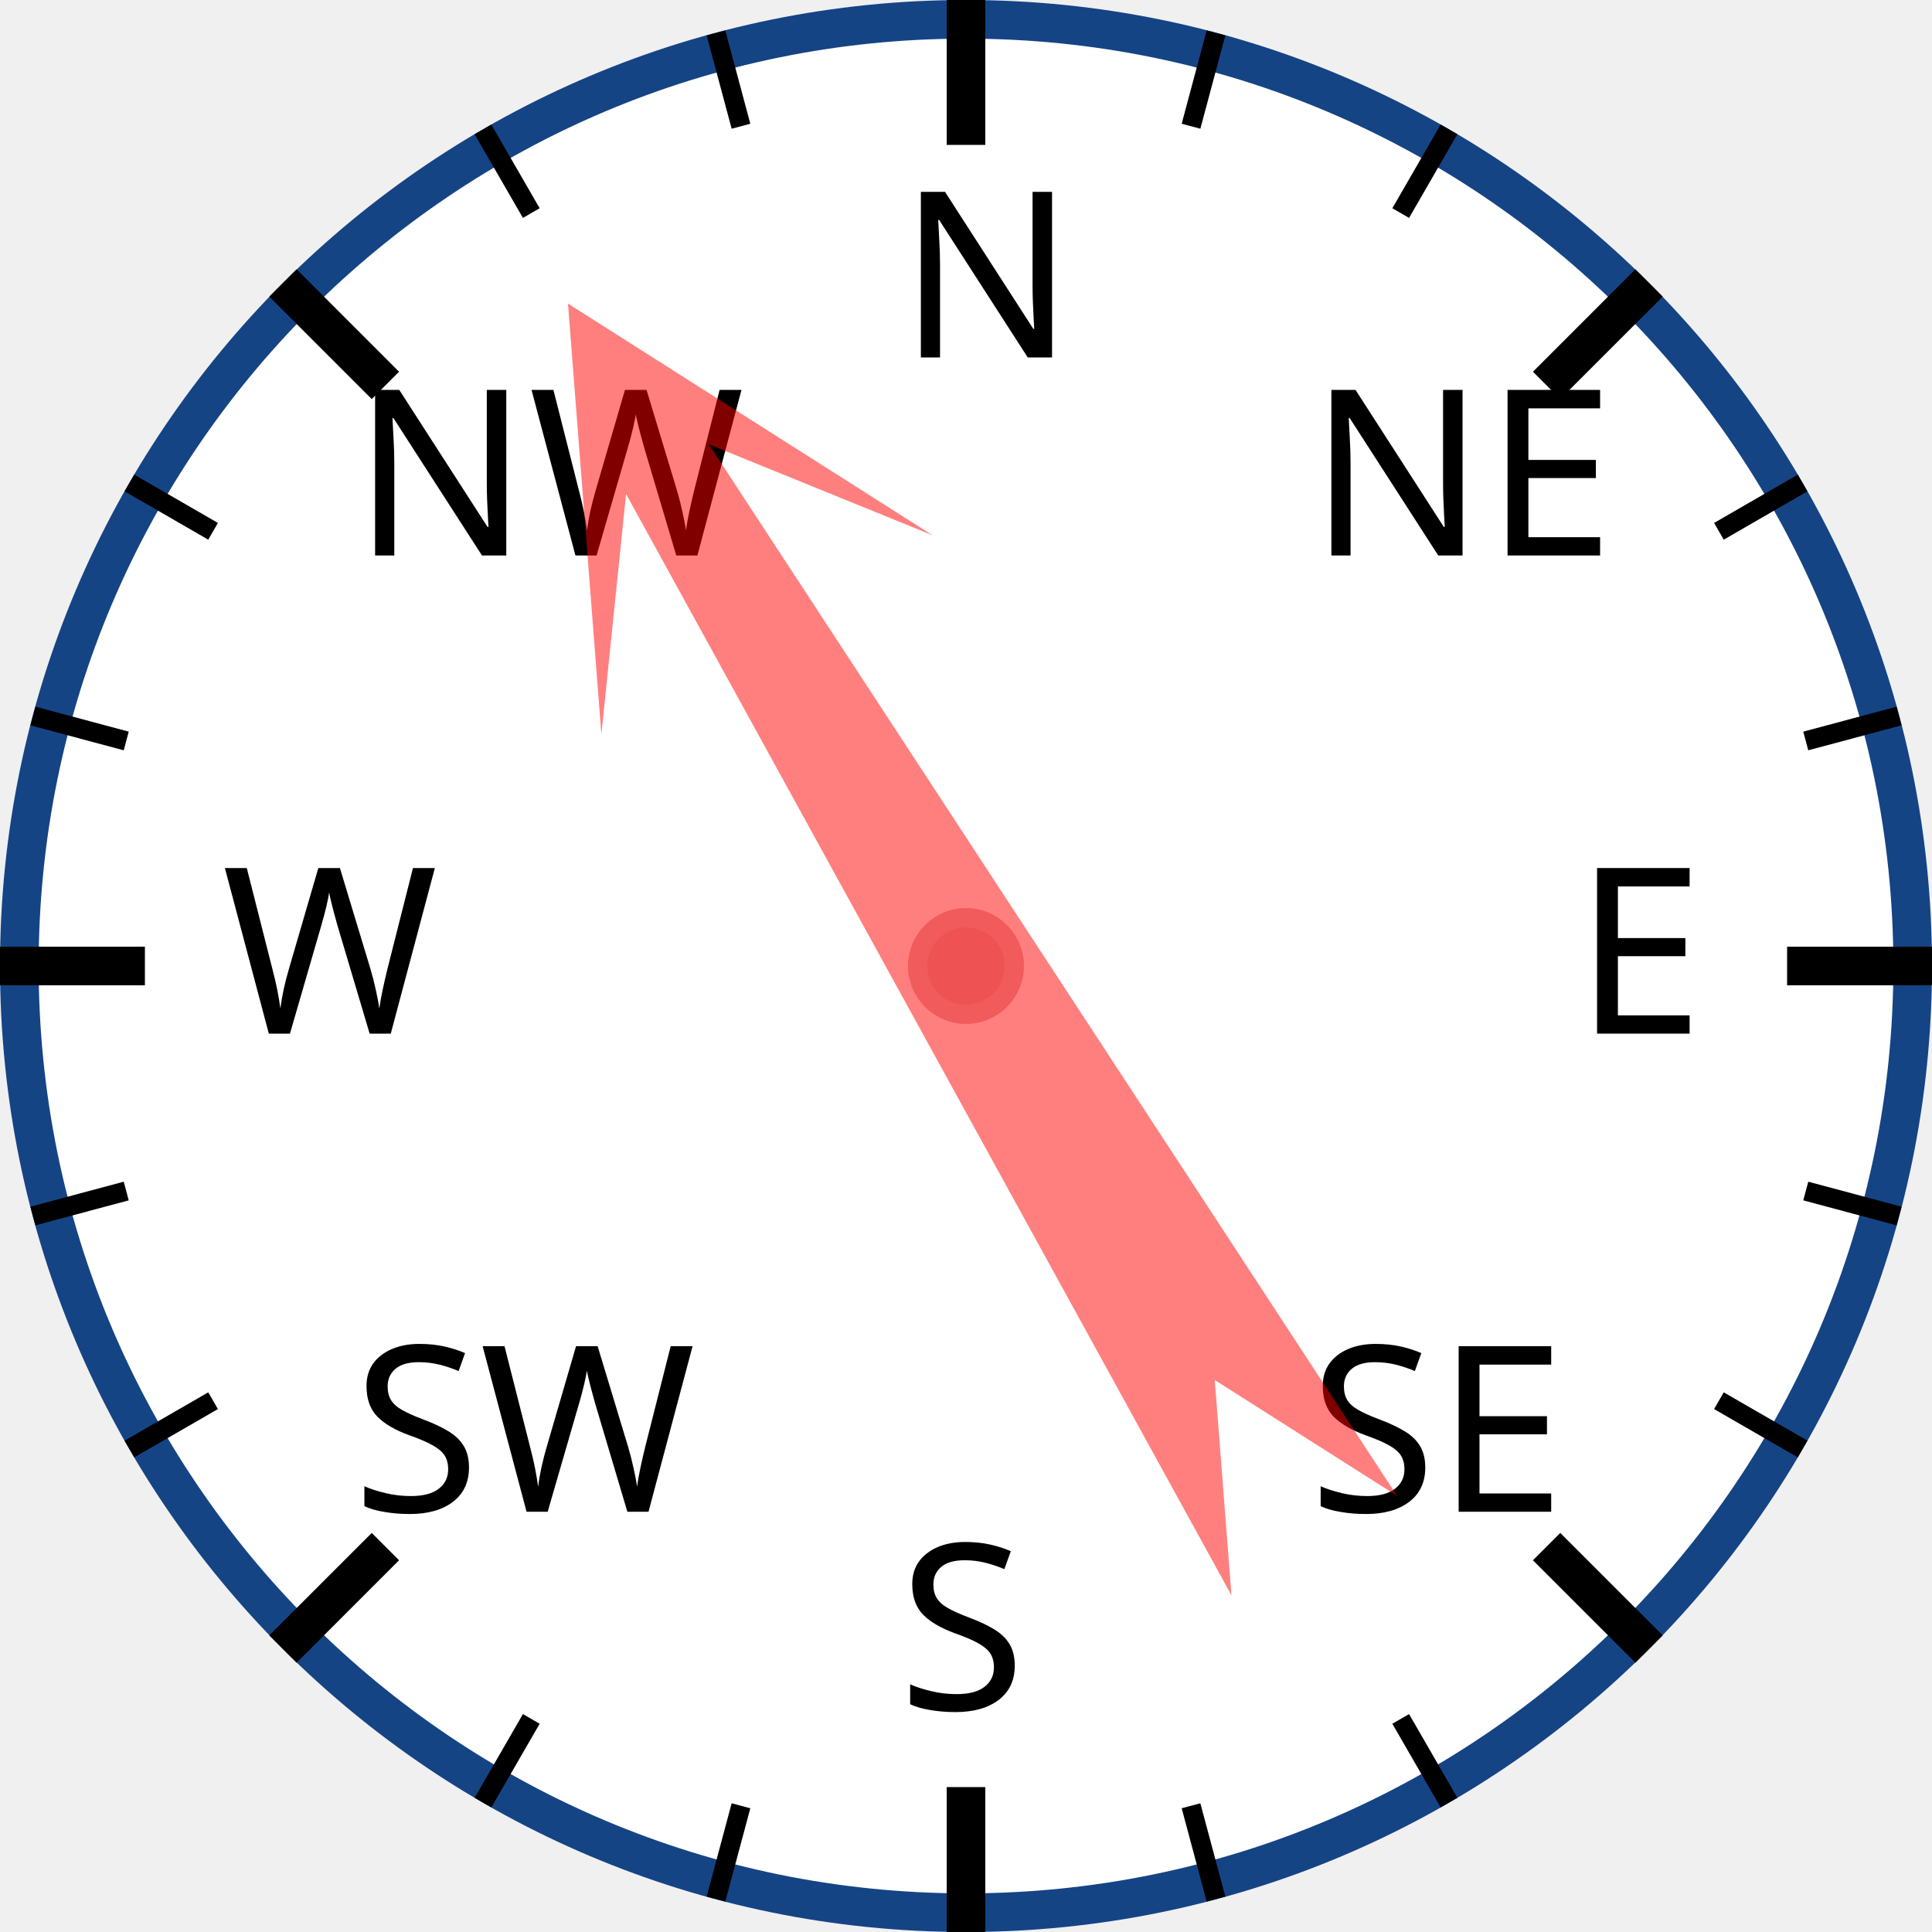
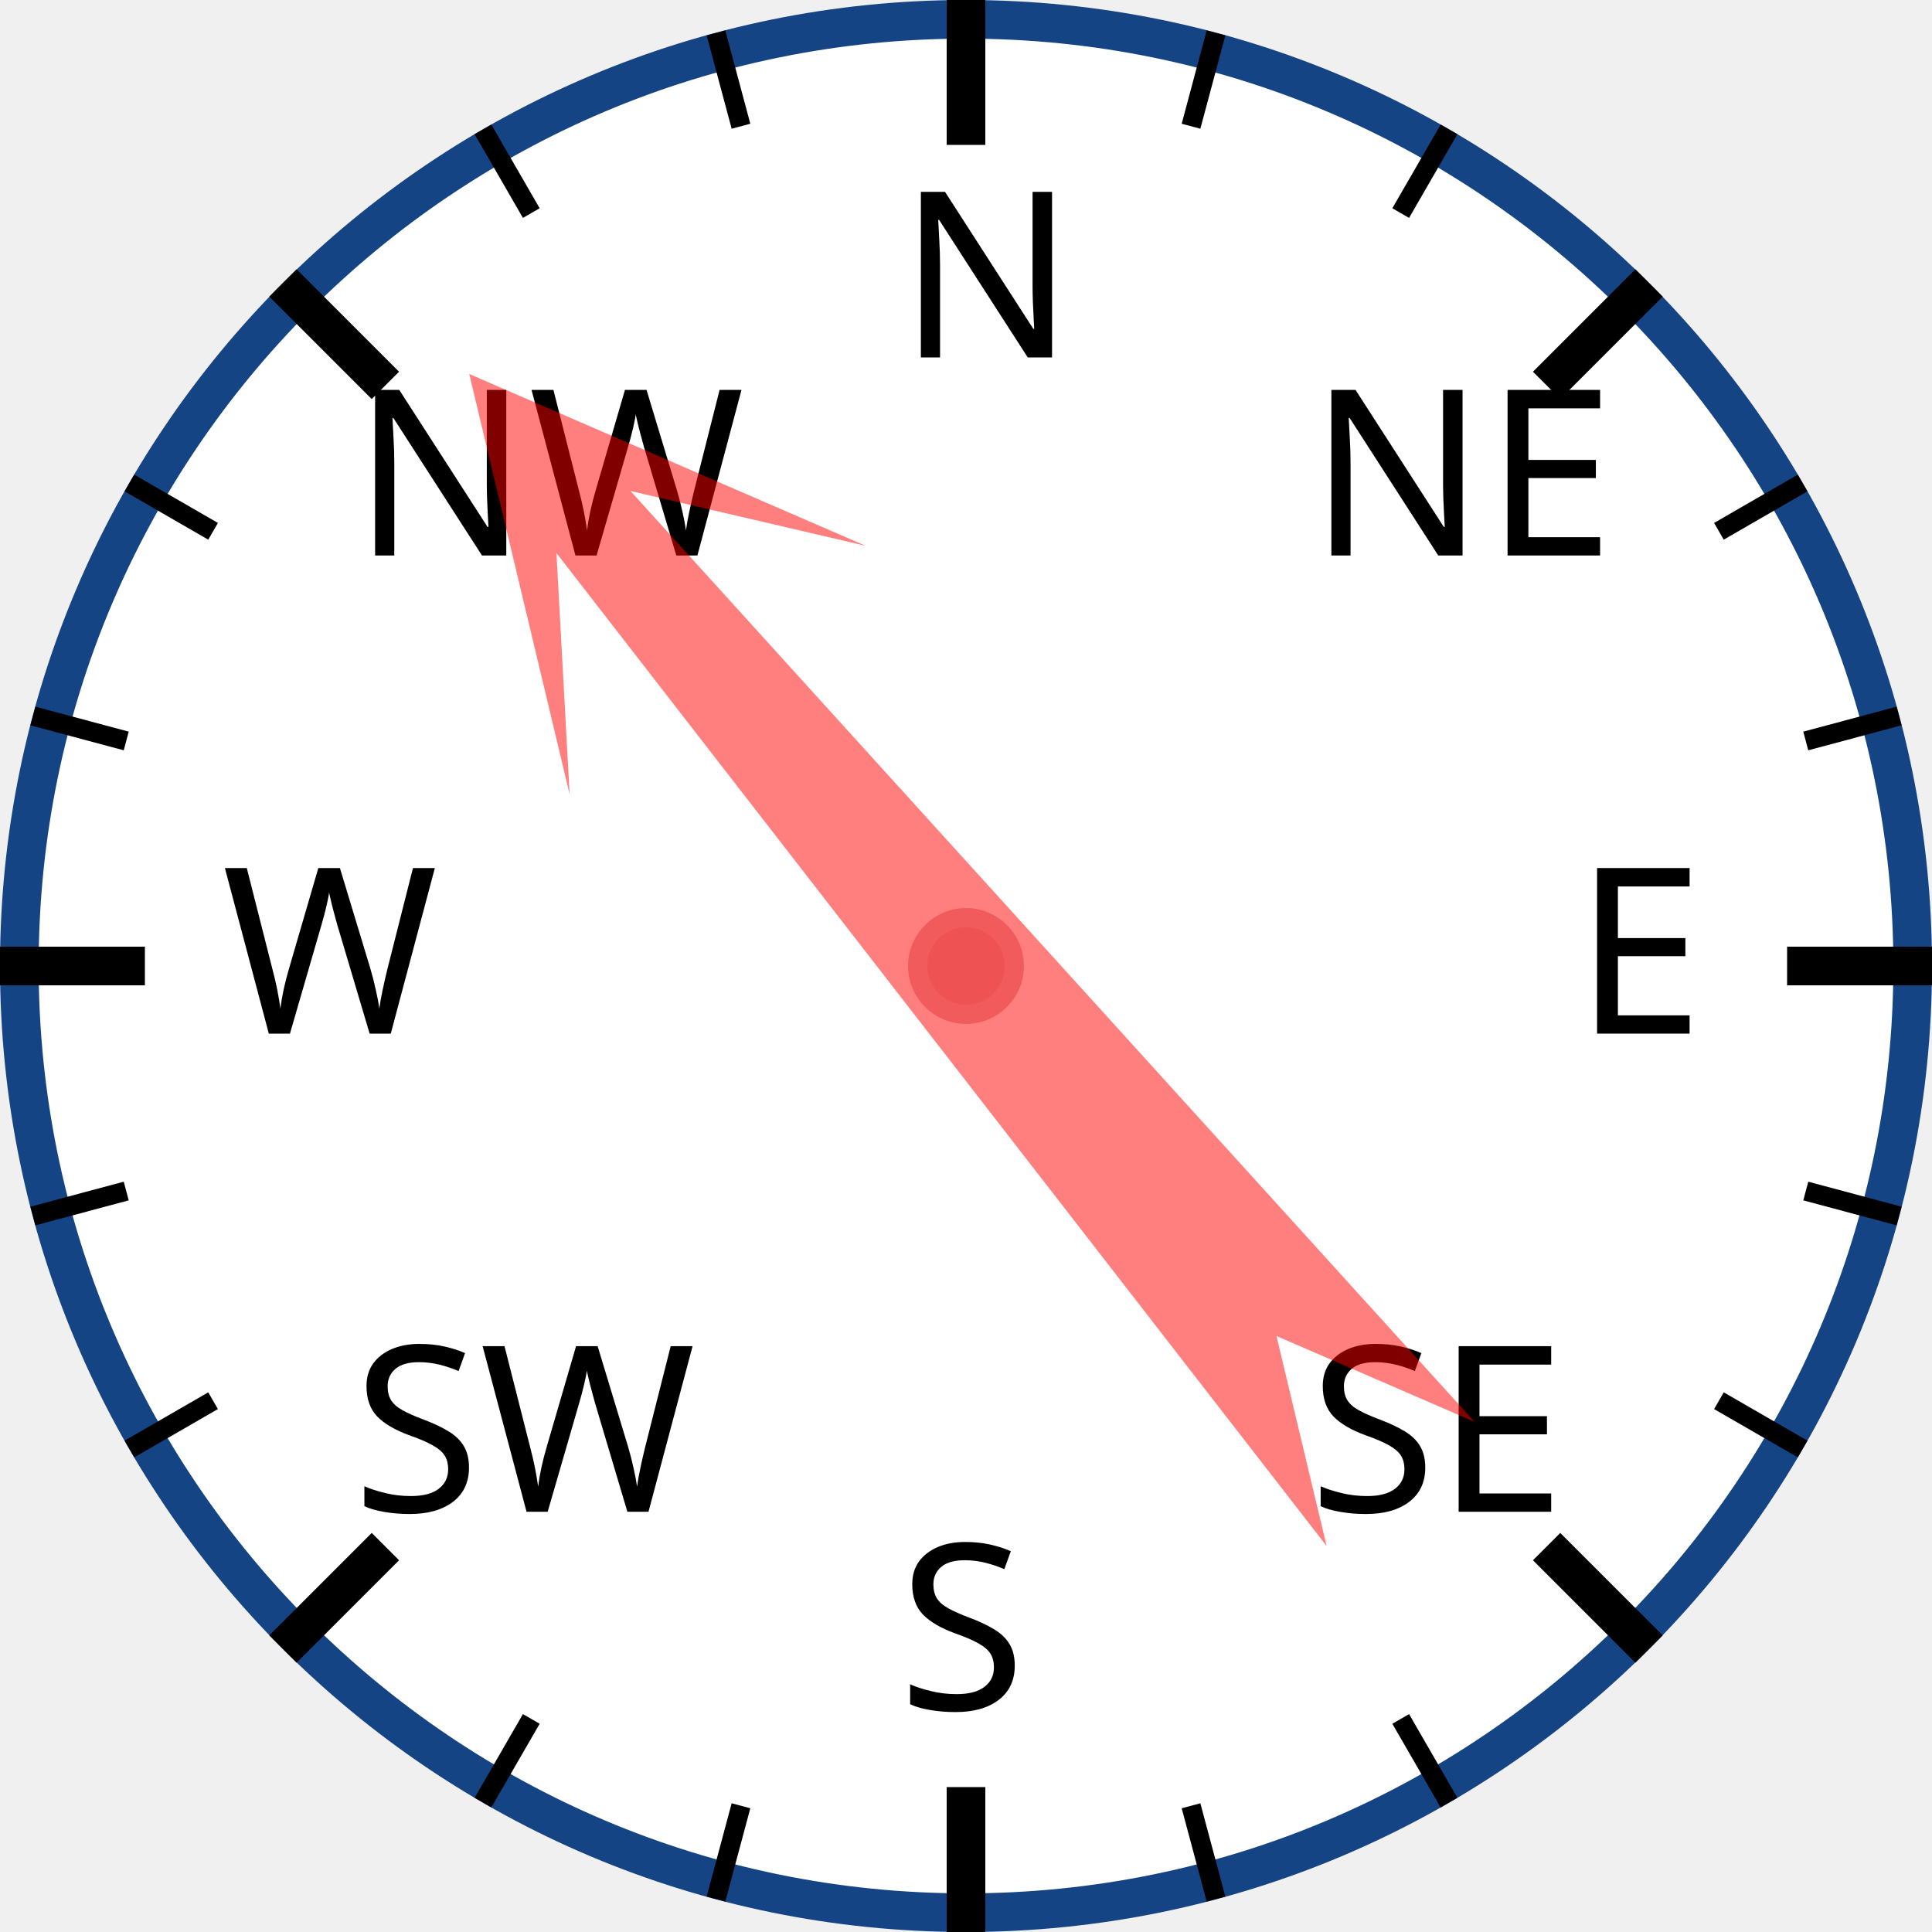
<svg xmlns="http://www.w3.org/2000/svg" width="120px" height="120px" viewBox="0 0 200 200">
  <circle cx="100" cy="100" r="98" style="fill: white; stroke: #154485; stroke-width: 4;" />
  <text x="93.0" y="37.0" style="font-family: sans-serif; font-size: 18pt;">N</text>
  <line x1="100.0" y1="0.0" x2="100.0" y2="15.0" style="stroke: black; stroke-width: 4;" />
  <line x1="74.118" y1="3.407" x2="76.706" y2="13.067" style="stroke: black; stroke-width: 2;" />
  <line x1="50" y1="13.397" x2="55" y2="22.058" style="stroke: black; stroke-width: 2;" />
  <text x="36.503" y="57.503" style="font-family: sans-serif; font-size: 18pt;">NW</text>
  <line x1="29.289" y1="29.289" x2="39.896" y2="39.896" style="stroke: black; stroke-width: 4;" />
  <line x1="13.397" y1="50" x2="22.058" y2="55" style="stroke: black; stroke-width: 2;" />
  <line x1="3.407" y1="74.118" x2="13.067" y2="76.706" style="stroke: black; stroke-width: 2;" />
  <text x="23.0" y="107.0" style="font-family: sans-serif; font-size: 18pt;">W</text>
  <line x1="0.0" y1="100.0" x2="15.0" y2="100.0" style="stroke: black; stroke-width: 4;" />
  <line x1="3.407" y1="125.882" x2="13.067" y2="123.294" style="stroke: black; stroke-width: 2;" />
  <line x1="13.397" y1="150" x2="22.058" y2="145" style="stroke: black; stroke-width: 2;" />
  <text x="36.503" y="156.497" style="font-family: sans-serif; font-size: 18pt;">SW</text>
  <line x1="29.289" y1="170.711" x2="39.896" y2="160.104" style="stroke: black; stroke-width: 4;" />
  <line x1="50" y1="186.603" x2="55" y2="177.942" style="stroke: black; stroke-width: 2;" />
  <line x1="74.118" y1="196.593" x2="76.706" y2="186.933" style="stroke: black; stroke-width: 2;" />
  <text x="93" y="177.0" style="font-family: sans-serif; font-size: 18pt;">S</text>
  <line x1="100" y1="200.0" x2="100" y2="185.0" style="stroke: black; stroke-width: 4;" />
  <line x1="125.882" y1="196.593" x2="123.294" y2="186.933" style="stroke: black; stroke-width: 2;" />
  <line x1="150.0" y1="186.603" x2="145.0" y2="177.942" style="stroke: black; stroke-width: 2;" />
  <text x="135.497" y="156.497" style="font-family: sans-serif; font-size: 18pt;">SE</text>
  <line x1="170.711" y1="170.711" x2="160.104" y2="160.104" style="stroke: black; stroke-width: 4;" />
  <line x1="186.603" y1="150" x2="177.942" y2="145" style="stroke: black; stroke-width: 2;" />
  <line x1="196.593" y1="125.882" x2="186.933" y2="123.294" style="stroke: black; stroke-width: 2;" />
  <text x="163.0" y="107" style="font-family: sans-serif; font-size: 18pt;">E</text>
  <line x1="200.0" y1="100" x2="185.0" y2="100" style="stroke: black; stroke-width: 4;" />
  <line x1="196.593" y1="74.118" x2="186.933" y2="76.706" style="stroke: black; stroke-width: 2;" />
  <line x1="186.603" y1="50" x2="177.942" y2="55" style="stroke: black; stroke-width: 2;" />
  <text x="135.497" y="57.503" style="font-family: sans-serif; font-size: 18pt;">NE</text>
  <line x1="170.711" y1="29.289" x2="160.104" y2="39.896" style="stroke: black; stroke-width: 4;" />
  <line x1="150" y1="13.397" x2="145" y2="22.058" style="stroke: black; stroke-width: 2;" />
  <line x1="125.882" y1="3.407" x2="123.294" y2="13.067" style="stroke: black; stroke-width: 2;" />
-   <polygon points="100 20 120 60 105 40 110 170 100 150 90 170 95 40 80 60" style="fill: red; fill-opacity: 0.5;" transform="rotate(329,100,100)" />
+   <polygon points="100 20 120 60 105 40 110 170 100 150 90 170 95 40 80 60" style="fill: red; fill-opacity: 0.5;" transform="rotate(320,100,100)" />
  <circle cx="100" cy="100" r="5" style="fill: #EE5252; stroke: #F25B5B; stroke-width: 2;" />
</svg>
